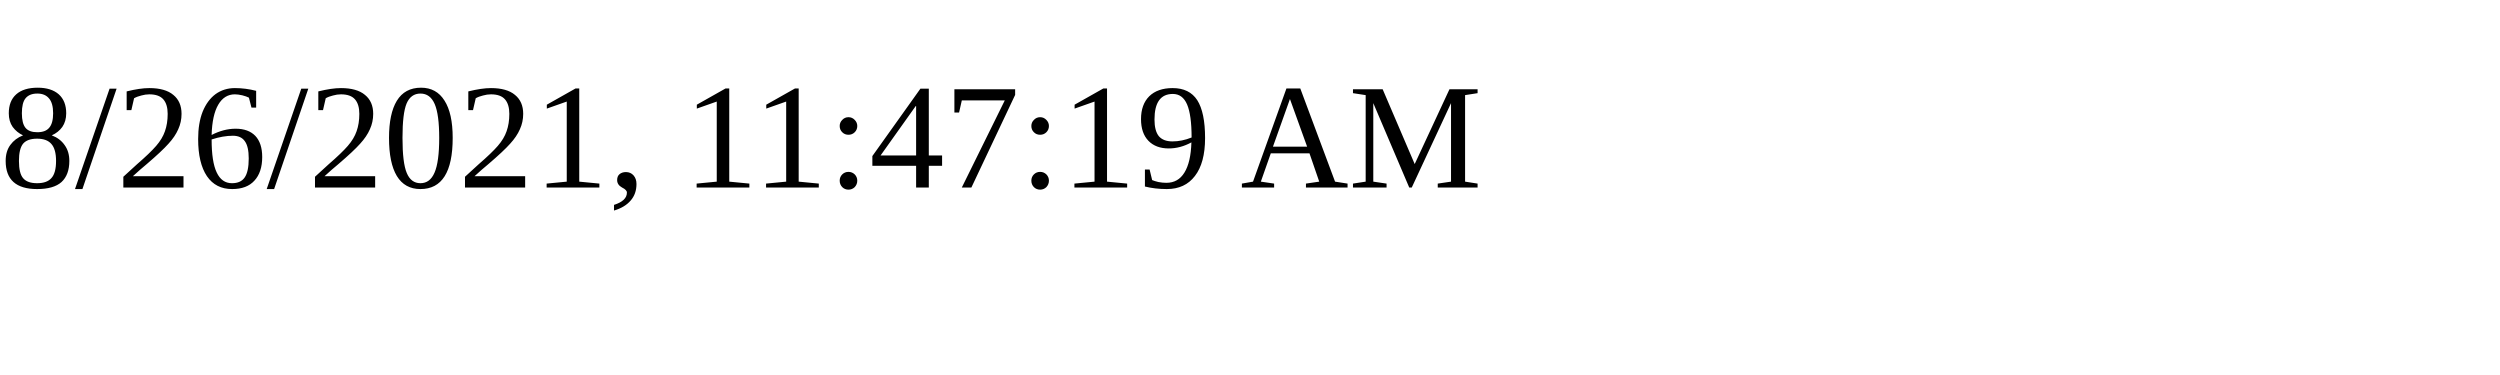
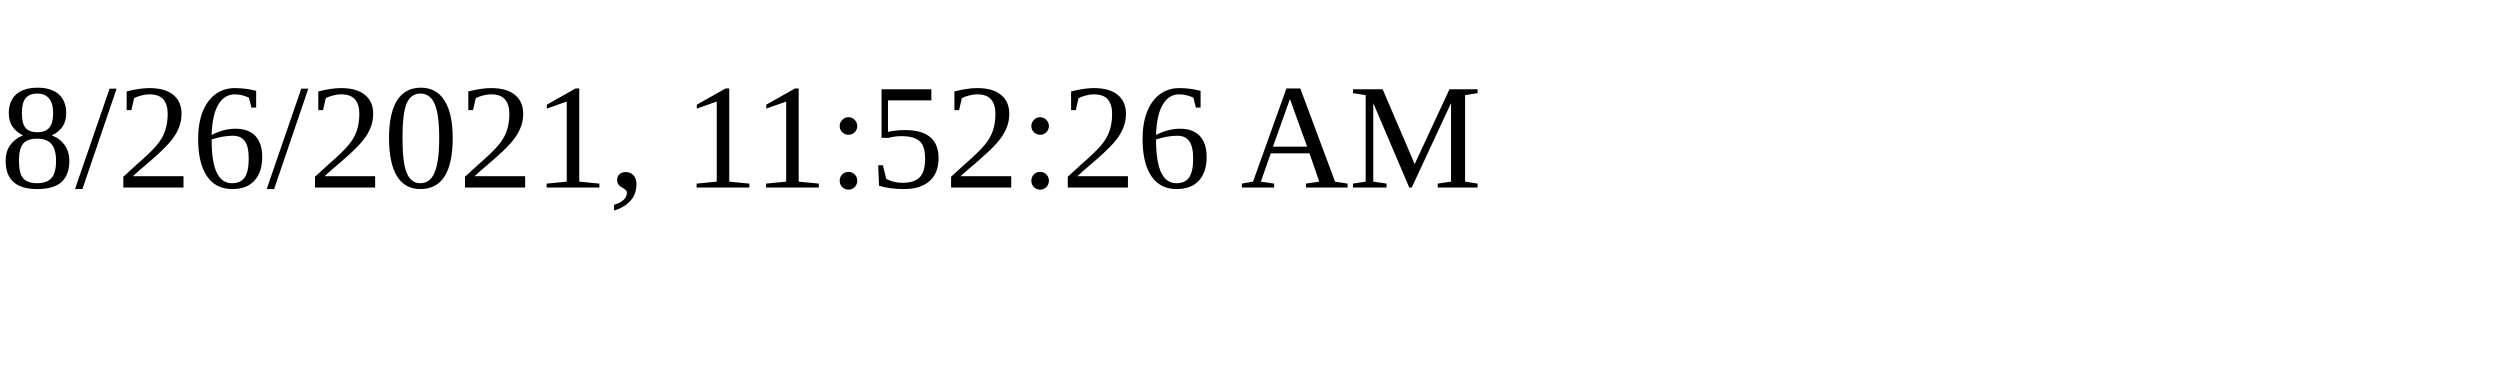
<svg xmlns="http://www.w3.org/2000/svg" height="30" width="200">
-   <text x="0" y="15">8/26/2021, 11:47:19 AM</text>
+   <text x="0" y="15">8/26/2021, 11:52:26 AM</text>
</svg>
